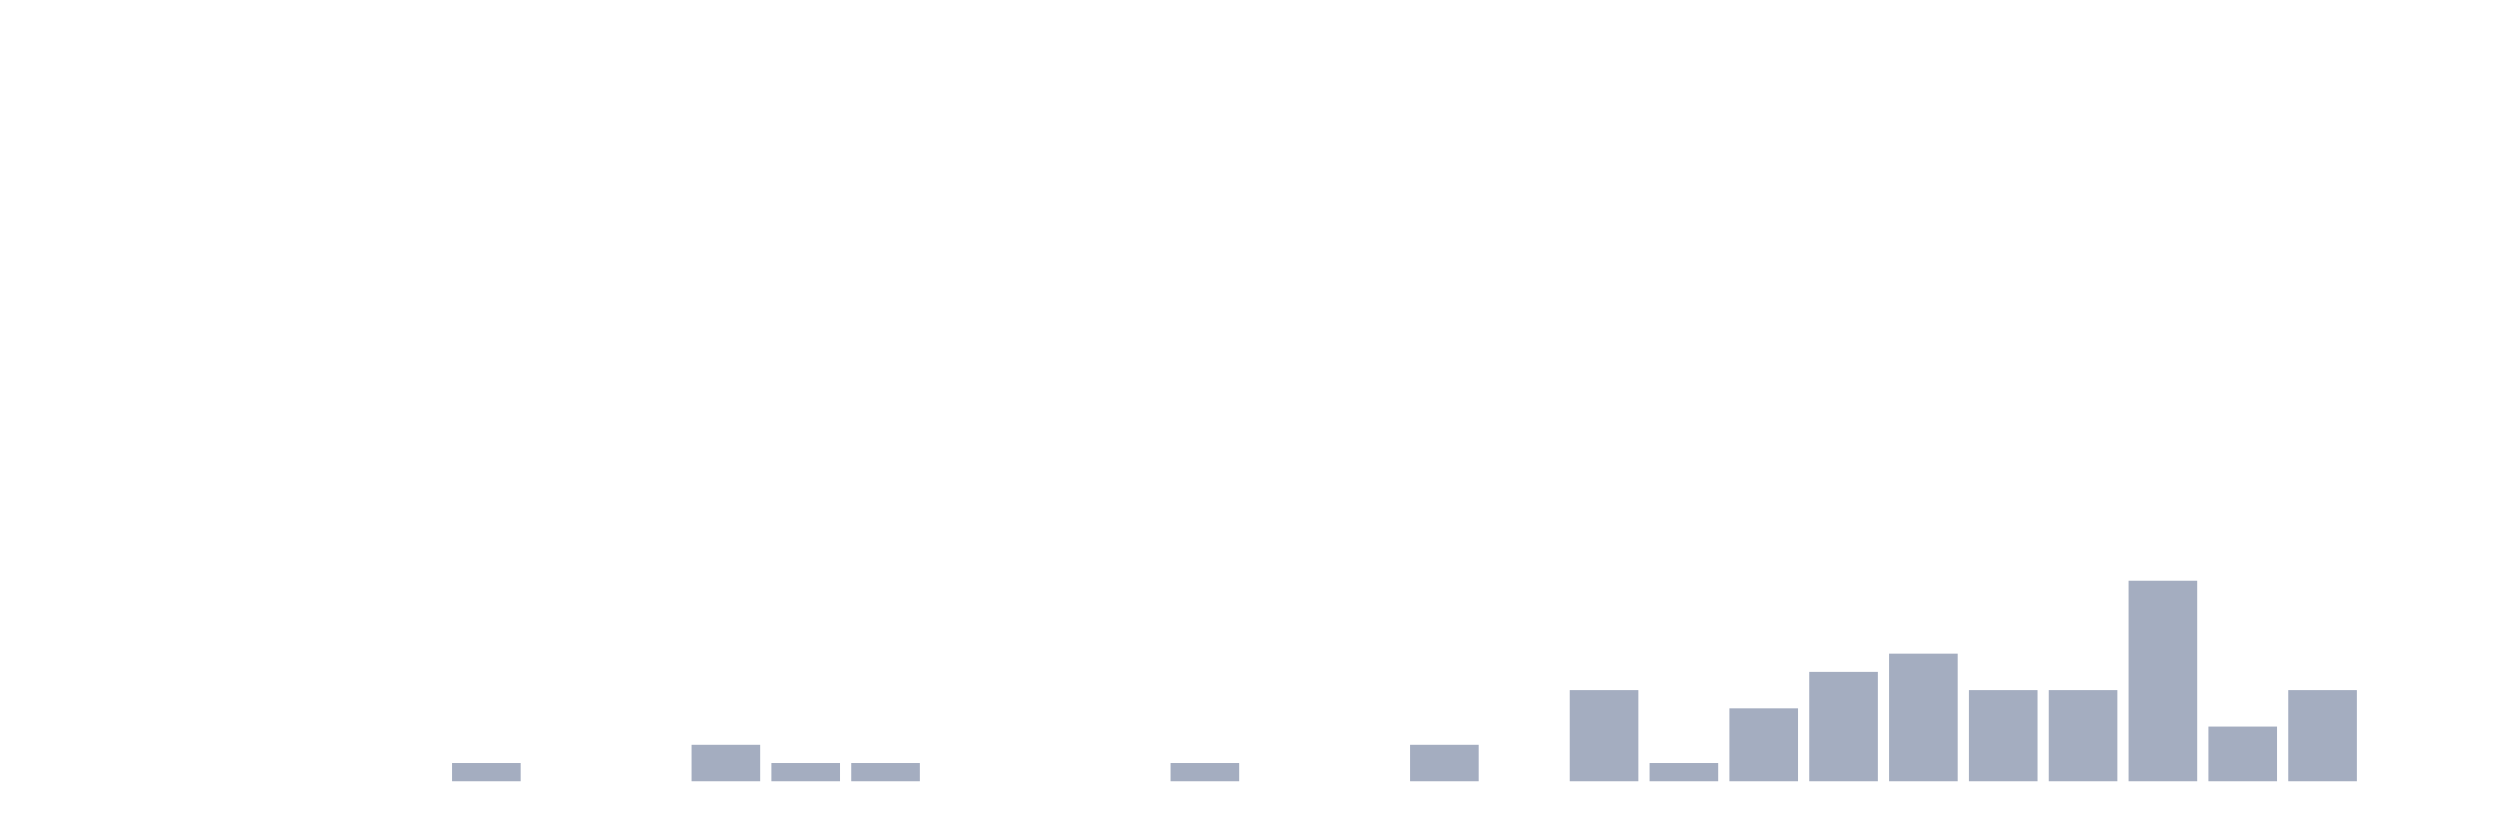
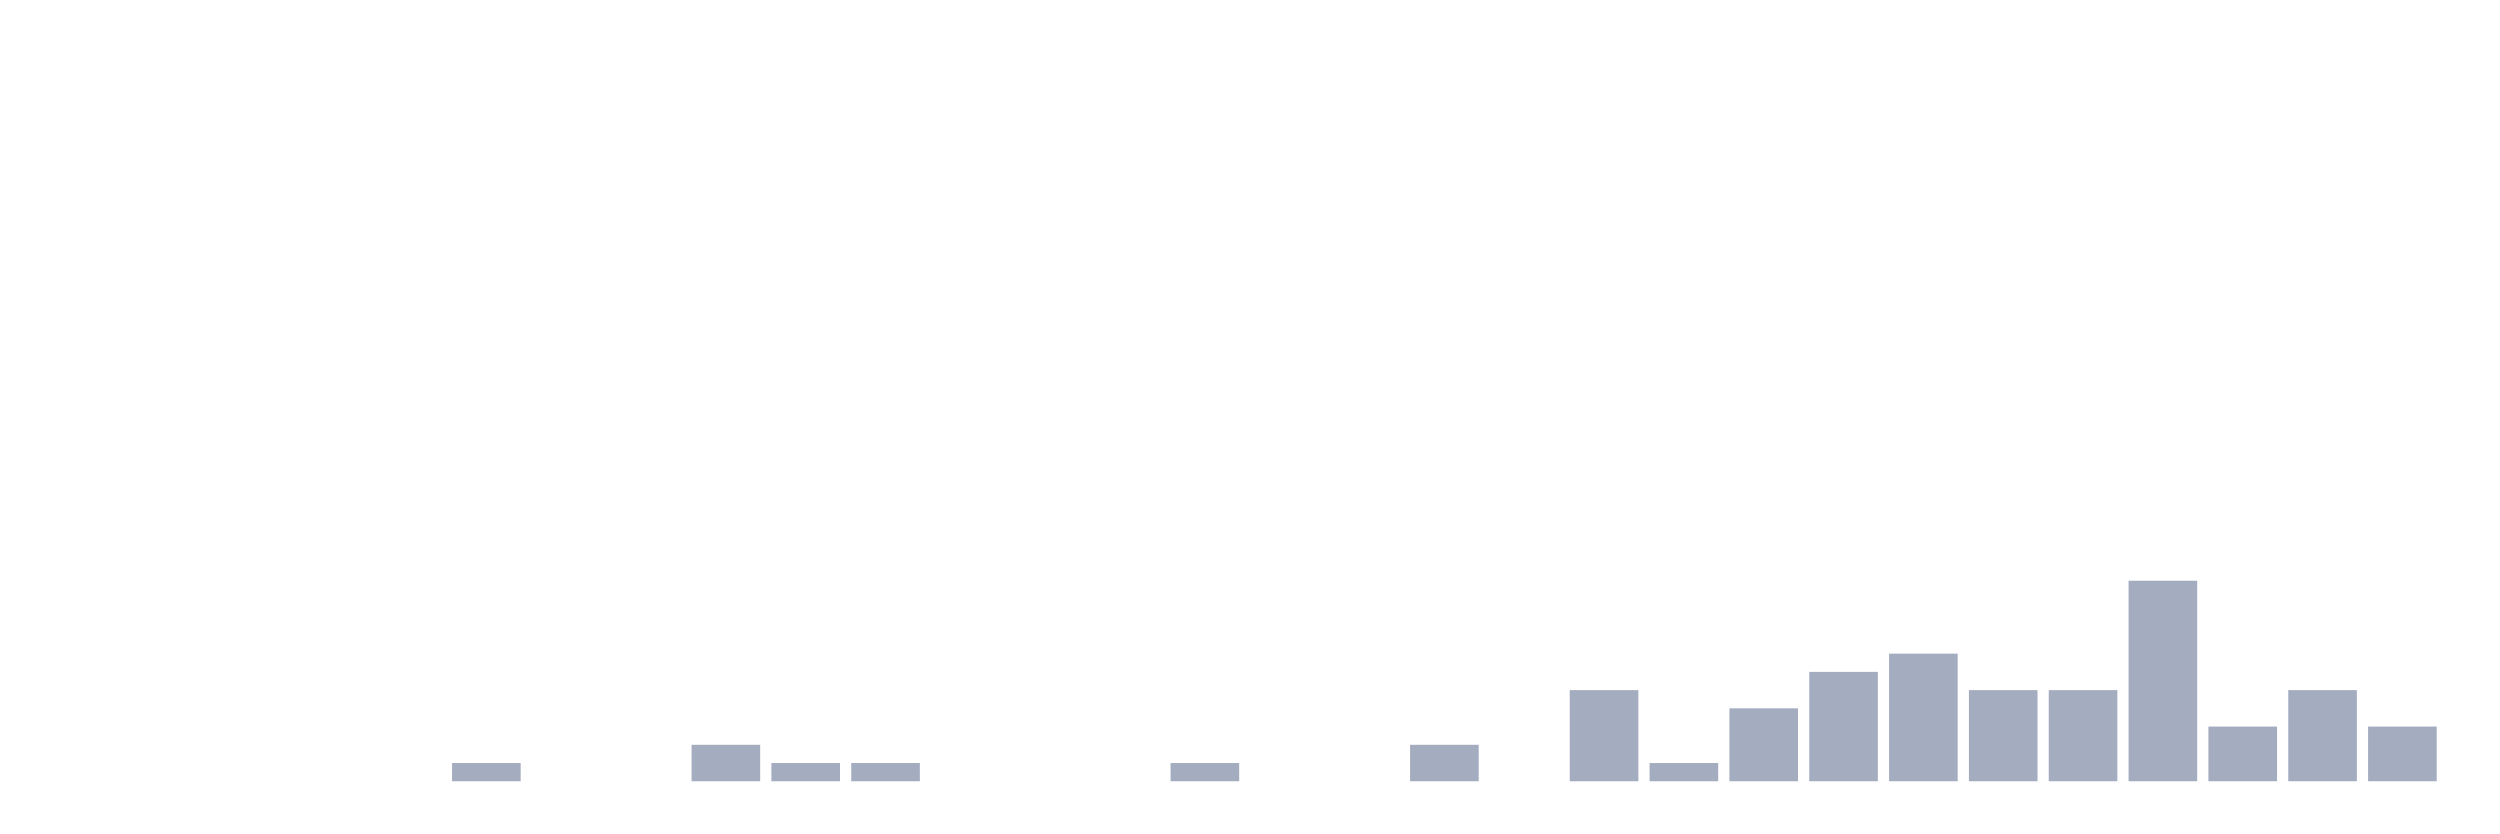
<svg xmlns="http://www.w3.org/2000/svg" viewBox="0 0 480 160">
  <g transform="translate(10,10)">
    <rect class="bar" x="0.153" width="13.175" y="140" height="0" fill="rgb(164,173,192)" />
    <rect class="bar" x="15.482" width="13.175" y="140" height="0" fill="rgb(164,173,192)" />
    <rect class="bar" x="30.81" width="13.175" y="140" height="0" fill="rgb(164,173,192)" />
    <rect class="bar" x="46.138" width="13.175" y="140" height="0" fill="rgb(164,173,192)" />
    <rect class="bar" x="61.466" width="13.175" y="140" height="0" fill="rgb(164,173,192)" />
    <rect class="bar" x="76.794" width="13.175" y="136.5" height="3.5" fill="rgb(164,173,192)" />
    <rect class="bar" x="92.123" width="13.175" y="140" height="0" fill="rgb(164,173,192)" />
    <rect class="bar" x="107.451" width="13.175" y="140" height="0" fill="rgb(164,173,192)" />
    <rect class="bar" x="122.779" width="13.175" y="133" height="7" fill="rgb(164,173,192)" />
    <rect class="bar" x="138.107" width="13.175" y="136.5" height="3.5" fill="rgb(164,173,192)" />
    <rect class="bar" x="153.436" width="13.175" y="136.5" height="3.5" fill="rgb(164,173,192)" />
    <rect class="bar" x="168.764" width="13.175" y="140" height="0" fill="rgb(164,173,192)" />
    <rect class="bar" x="184.092" width="13.175" y="140" height="0" fill="rgb(164,173,192)" />
    <rect class="bar" x="199.42" width="13.175" y="140" height="0" fill="rgb(164,173,192)" />
    <rect class="bar" x="214.748" width="13.175" y="136.5" height="3.5" fill="rgb(164,173,192)" />
    <rect class="bar" x="230.077" width="13.175" y="140" height="0" fill="rgb(164,173,192)" />
    <rect class="bar" x="245.405" width="13.175" y="140" height="0" fill="rgb(164,173,192)" />
    <rect class="bar" x="260.733" width="13.175" y="133" height="7" fill="rgb(164,173,192)" />
    <rect class="bar" x="276.061" width="13.175" y="140" height="0" fill="rgb(164,173,192)" />
    <rect class="bar" x="291.39" width="13.175" y="122.5" height="17.5" fill="rgb(164,173,192)" />
    <rect class="bar" x="306.718" width="13.175" y="136.5" height="3.5" fill="rgb(164,173,192)" />
    <rect class="bar" x="322.046" width="13.175" y="126" height="14" fill="rgb(164,173,192)" />
    <rect class="bar" x="337.374" width="13.175" y="119" height="21" fill="rgb(164,173,192)" />
    <rect class="bar" x="352.702" width="13.175" y="115.5" height="24.5" fill="rgb(164,173,192)" />
    <rect class="bar" x="368.031" width="13.175" y="122.5" height="17.5" fill="rgb(164,173,192)" />
    <rect class="bar" x="383.359" width="13.175" y="122.5" height="17.5" fill="rgb(164,173,192)" />
    <rect class="bar" x="398.687" width="13.175" y="101.5" height="38.5" fill="rgb(164,173,192)" />
    <rect class="bar" x="414.015" width="13.175" y="129.5" height="10.5" fill="rgb(164,173,192)" />
    <rect class="bar" x="429.344" width="13.175" y="122.5" height="17.5" fill="rgb(164,173,192)" />
-     <rect class="bar" x="444.672" width="13.175" y="140" height="0" fill="rgb(164,173,192)" />
+     <rect class="bar" x="444.672" width="13.175" y="129.5" height="10.5" fill="rgb(164,173,192)" />
  </g>
</svg>
